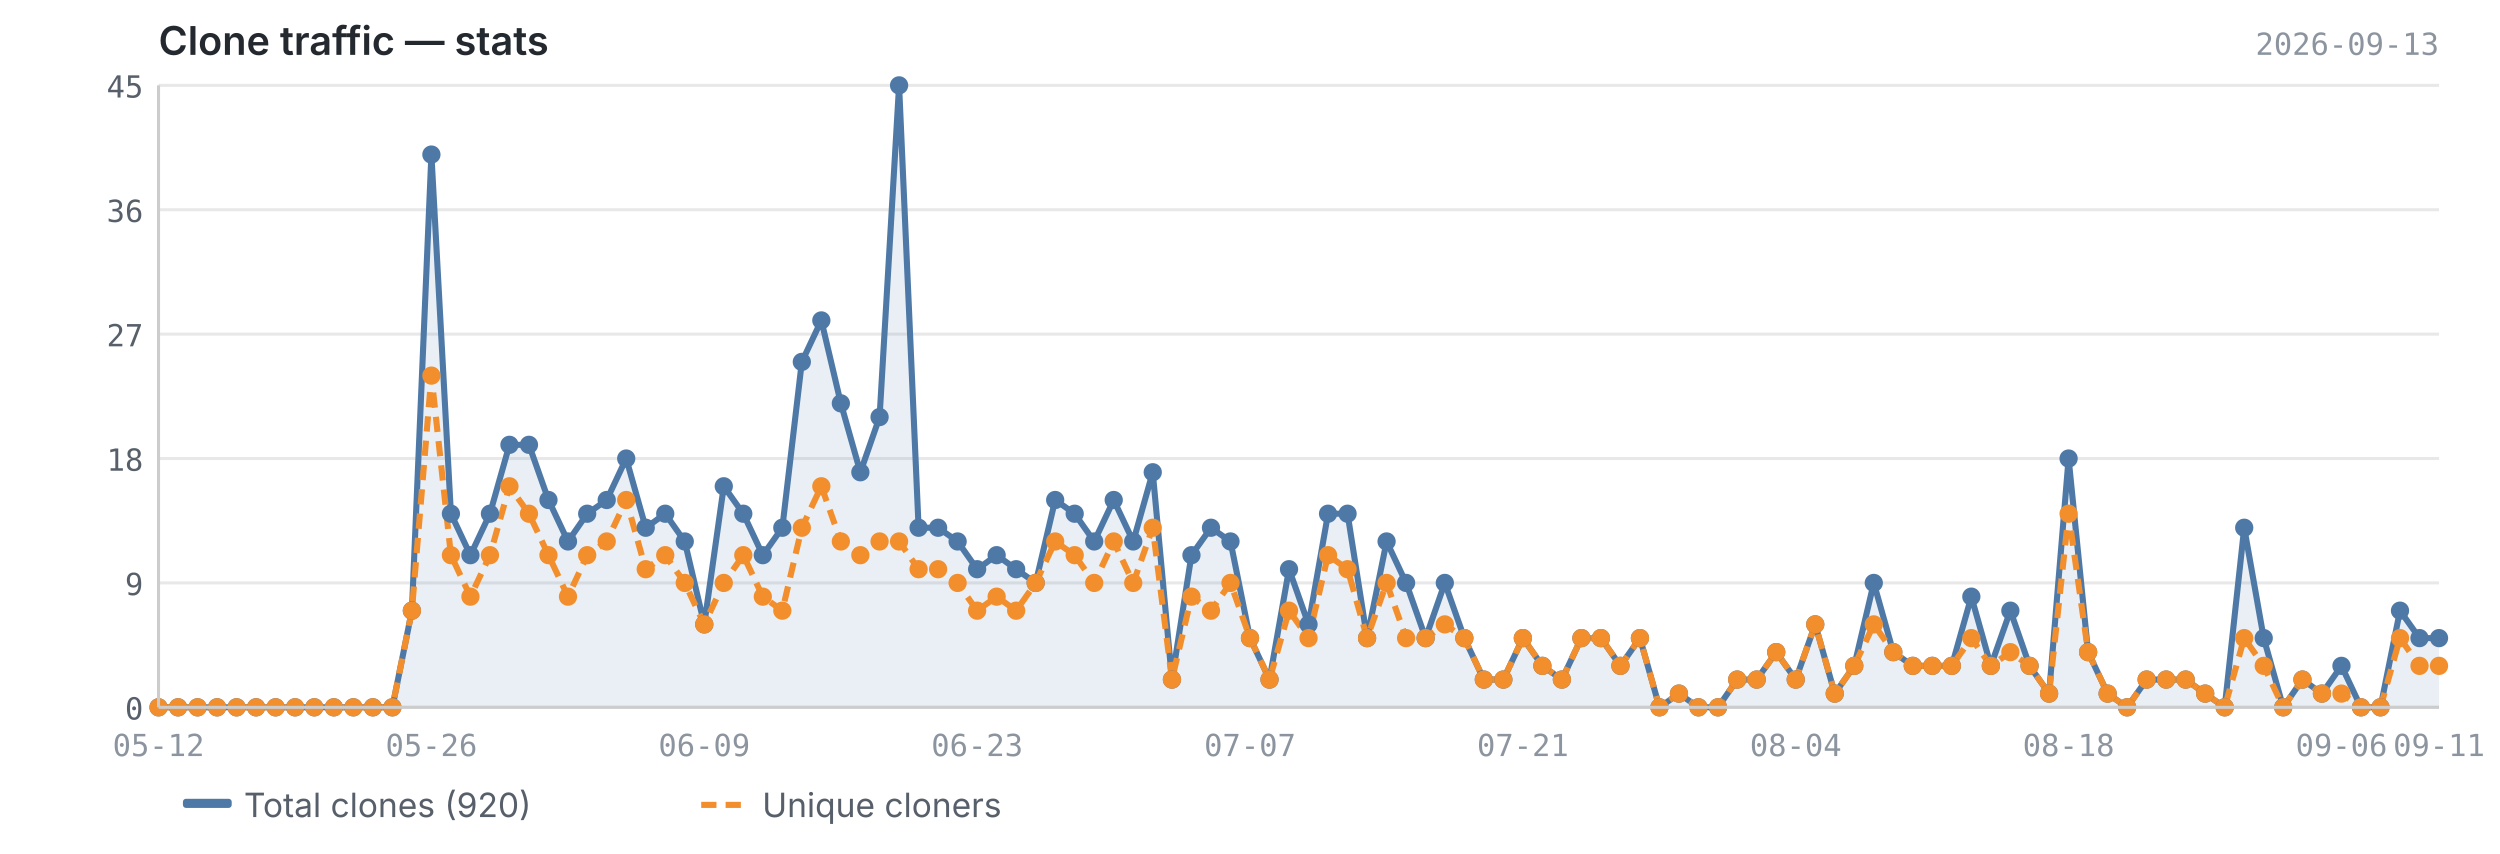
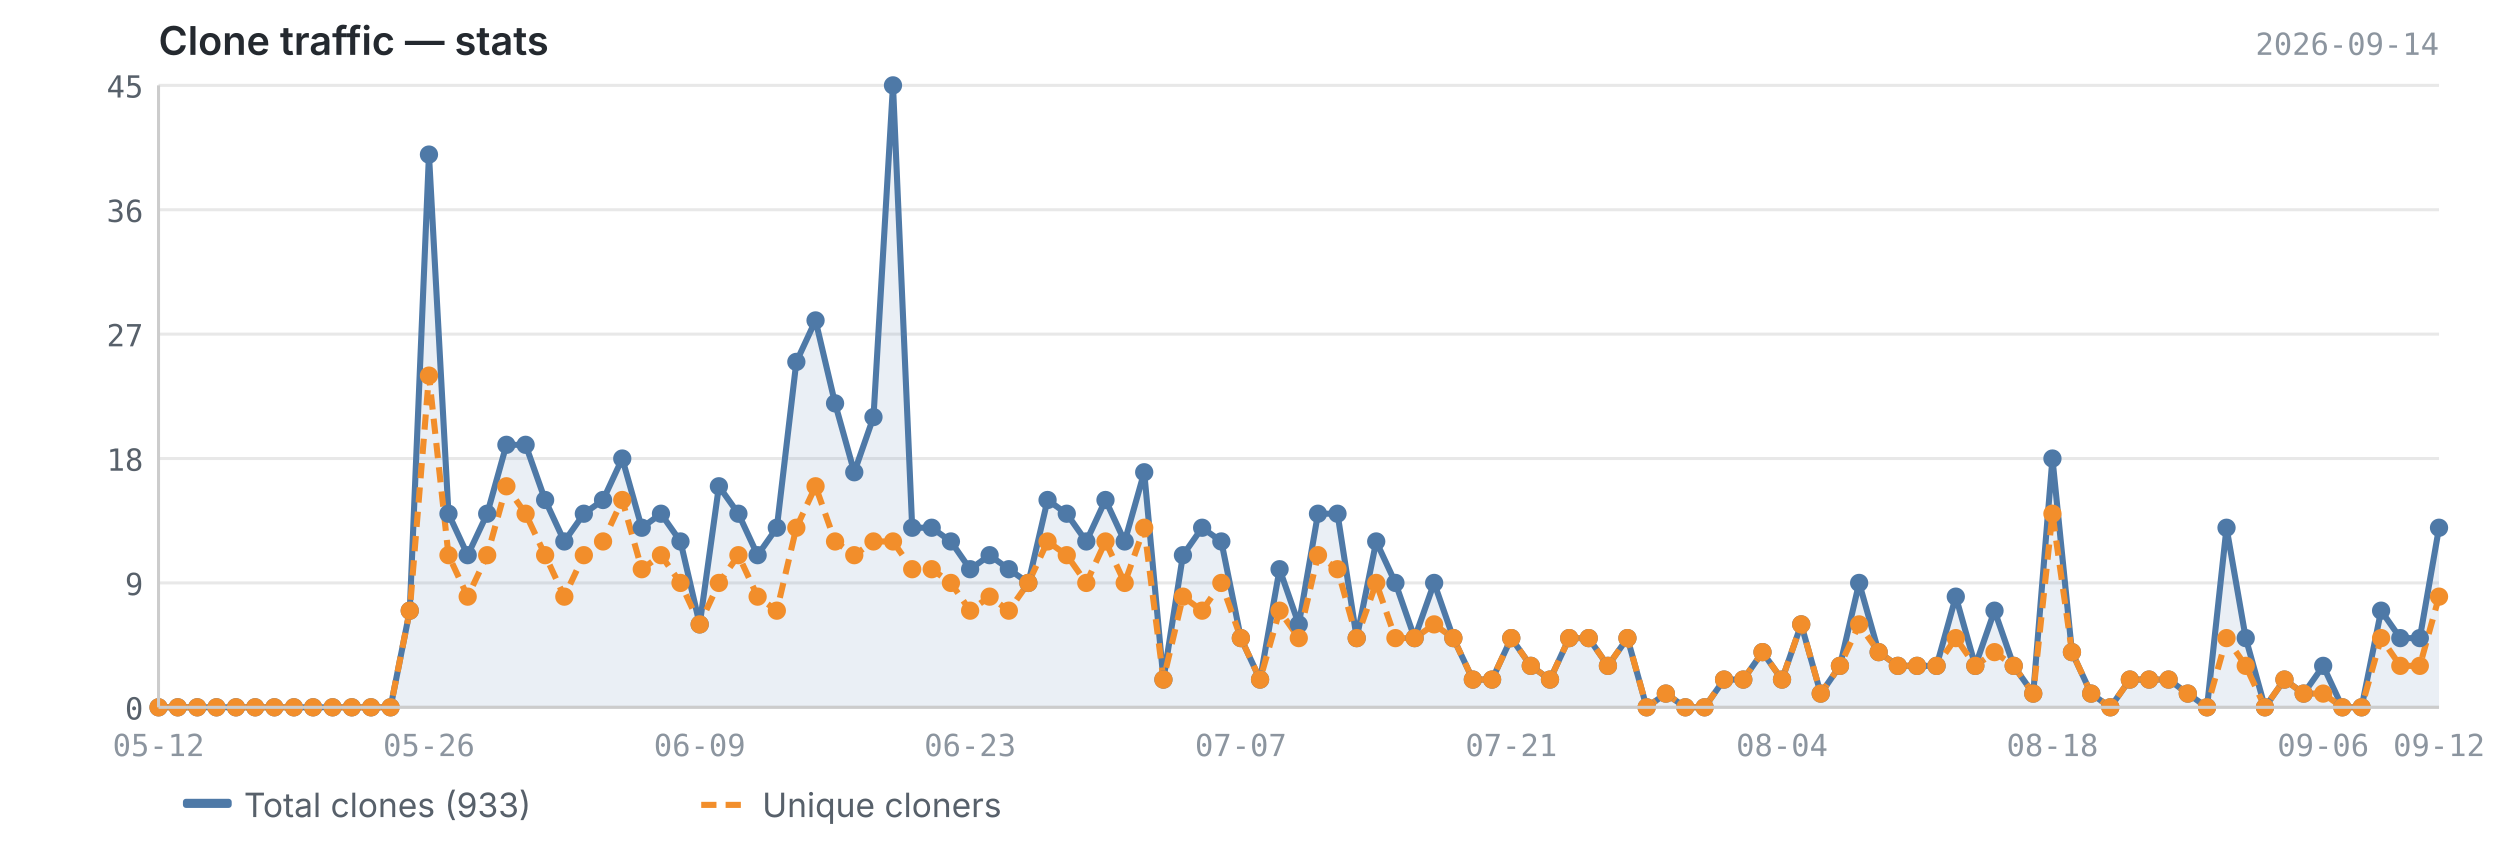
<svg xmlns="http://www.w3.org/2000/svg" viewBox="0 0 820 280" width="820" height="280">
  <text x="52" y="18" font-size="13" font-weight="600" fill="#24292f" font-family="-apple-system, BlinkMacSystemFont, 'Segoe UI', sans-serif">Clone traffic — stats</text>
-   <text x="800" y="18" font-size="10" fill="#8c959f" font-family="ui-monospace, SFMono-Regular, 'SF Mono', Menlo, monospace" text-anchor="end">2026-09-13</text>
+   <text x="800" y="18" font-size="10" fill="#8c959f" font-family="ui-monospace, SFMono-Regular, 'SF Mono', Menlo, monospace" text-anchor="end">2026-09-14</text>
  <line x1="52" y1="232.0" x2="800" y2="232.0" stroke="#e8e8e8" stroke-width="1" />
  <line x1="52" y1="191.2" x2="800" y2="191.2" stroke="#e8e8e8" stroke-width="1" />
  <line x1="52" y1="150.4" x2="800" y2="150.4" stroke="#e8e8e8" stroke-width="1" />
  <line x1="52" y1="109.6" x2="800" y2="109.6" stroke="#e8e8e8" stroke-width="1" />
  <line x1="52" y1="68.8" x2="800" y2="68.8" stroke="#e8e8e8" stroke-width="1" />
  <line x1="52" y1="28.0" x2="800" y2="28.0" stroke="#e8e8e8" stroke-width="1" />
-   <path d="M52.0,232.0 L52.0,232.0 L58.4,232.0 L64.8,232.0 L71.2,232.0 L77.6,232.0 L84.0,232.0 L90.4,232.0 L96.8,232.0 L103.1,232.0 L109.5,232.0 L115.9,232.0 L122.3,232.0 L128.7,232.0 L135.1,200.3 L141.5,50.7 L147.9,168.5 L154.3,182.1 L160.7,168.5 L167.1,145.9 L173.5,145.9 L179.9,164.0 L186.3,177.6 L192.6,168.5 L199.0,164.0 L205.4,150.4 L211.8,173.1 L218.2,168.5 L224.6,177.6 L231.0,204.8 L237.4,159.5 L243.8,168.5 L250.2,182.1 L256.6,173.1 L263.0,118.7 L269.4,105.1 L275.8,132.3 L282.2,154.9 L288.5,136.8 L294.9,28.0 L301.3,173.1 L307.7,173.1 L314.1,177.6 L320.5,186.7 L326.9,182.1 L333.3,186.7 L339.7,191.2 L346.1,164.0 L352.5,168.5 L358.9,177.6 L365.3,164.0 L371.7,177.6 L378.1,154.9 L384.4,222.9 L390.8,182.1 L397.2,173.1 L403.6,177.6 L410.0,209.3 L416.4,222.9 L422.8,186.7 L429.2,204.8 L435.6,168.5 L442.0,168.5 L448.4,209.3 L454.8,177.6 L461.2,191.2 L467.6,209.3 L473.9,191.2 L480.3,209.3 L486.7,222.9 L493.1,222.9 L499.5,209.3 L505.9,218.4 L512.3,222.9 L518.7,209.3 L525.1,209.3 L531.5,218.4 L537.9,209.3 L544.3,232.0 L550.7,227.5 L557.1,232.0 L563.5,232.0 L569.8,222.9 L576.2,222.9 L582.6,213.9 L589.0,222.9 L595.4,204.8 L601.8,227.5 L608.2,218.4 L614.6,191.2 L621.0,213.9 L627.4,218.4 L633.8,218.4 L640.2,218.4 L646.6,195.7 L653.0,218.4 L659.4,200.3 L665.7,218.4 L672.1,227.5 L678.5,150.4 L684.9,213.9 L691.3,227.5 L697.7,232.0 L704.1,222.9 L710.5,222.9 L716.9,222.9 L723.3,227.5 L729.7,232.0 L736.1,173.1 L742.5,209.3 L748.9,232.0 L755.2,222.9 L761.6,227.5 L768.0,218.4 L774.4,232.0 L780.8,232.0 L787.2,200.3 L793.6,209.3 L800.0,209.3 L800.0,232.0 L52.0,232.0Z" fill="#4e79a7" opacity="0.12" />
-   <polyline points="52.0,232.0 58.4,232.0 64.8,232.0 71.2,232.0 77.6,232.0 84.0,232.0 90.4,232.0 96.8,232.0 103.1,232.0 109.5,232.0 115.9,232.0 122.3,232.0 128.7,232.0 135.1,200.3 141.5,50.7 147.9,168.5 154.3,182.1 160.7,168.5 167.1,145.9 173.5,145.9 179.9,164.0 186.3,177.6 192.6,168.5 199.0,164.0 205.4,150.4 211.8,173.1 218.2,168.5 224.6,177.6 231.0,204.8 237.4,159.5 243.8,168.5 250.2,182.1 256.6,173.1 263.0,118.7 269.4,105.1 275.8,132.3 282.2,154.9 288.5,136.8 294.9,28.0 301.3,173.1 307.7,173.1 314.1,177.6 320.5,186.7 326.9,182.1 333.3,186.7 339.7,191.2 346.1,164.0 352.5,168.5 358.9,177.6 365.3,164.0 371.7,177.6 378.1,154.9 384.4,222.9 390.8,182.1 397.2,173.1 403.6,177.6 410.0,209.3 416.4,222.9 422.8,186.7 429.2,204.8 435.6,168.5 442.0,168.5 448.4,209.3 454.8,177.6 461.2,191.2 467.6,209.3 473.9,191.2 480.3,209.3 486.7,222.9 493.1,222.9 499.5,209.3 505.9,218.4 512.3,222.9 518.7,209.3 525.1,209.3 531.5,218.4 537.9,209.3 544.3,232.0 550.7,227.5 557.1,232.0 563.5,232.0 569.8,222.9 576.2,222.9 582.6,213.9 589.0,222.9 595.4,204.8 601.8,227.5 608.2,218.4 614.6,191.2 621.0,213.9 627.4,218.4 633.8,218.4 640.2,218.4 646.6,195.7 653.0,218.4 659.4,200.3 665.7,218.4 672.1,227.5 678.5,150.4 684.9,213.9 691.3,227.5 697.7,232.0 704.1,222.9 710.5,222.9 716.9,222.9 723.3,227.5 729.7,232.0 736.1,173.1 742.5,209.3 748.9,232.0 755.2,222.9 761.6,227.5 768.0,218.4 774.4,232.0 780.8,232.0 787.2,200.3 793.6,209.3 800.0,209.3" fill="none" stroke="#4e79a7" stroke-width="2" stroke-linejoin="round" />
-   <polyline points="52.0,232.0 58.4,232.0 64.8,232.0 71.2,232.0 77.6,232.0 84.0,232.0 90.4,232.0 96.8,232.0 103.1,232.0 109.5,232.0 115.9,232.0 122.3,232.0 128.7,232.0 135.1,200.3 141.5,123.2 147.9,182.1 154.3,195.7 160.7,182.1 167.1,159.5 173.5,168.5 179.9,182.1 186.3,195.7 192.6,182.1 199.0,177.6 205.4,164.0 211.8,186.7 218.2,182.1 224.6,191.2 231.0,204.8 237.4,191.2 243.8,182.1 250.2,195.7 256.6,200.3 263.0,173.1 269.4,159.5 275.8,177.6 282.2,182.1 288.5,177.6 294.9,177.6 301.3,186.7 307.7,186.7 314.1,191.2 320.5,200.3 326.9,195.7 333.3,200.3 339.7,191.2 346.1,177.6 352.5,182.1 358.9,191.2 365.3,177.6 371.7,191.2 378.1,173.1 384.4,222.9 390.8,195.7 397.2,200.3 403.6,191.2 410.0,209.3 416.4,222.9 422.8,200.3 429.2,209.3 435.6,182.1 442.0,186.7 448.4,209.3 454.8,191.2 461.2,209.3 467.6,209.3 473.9,204.8 480.3,209.3 486.7,222.9 493.1,222.9 499.5,209.3 505.9,218.4 512.3,222.9 518.7,209.3 525.1,209.3 531.5,218.4 537.9,209.3 544.3,232.0 550.7,227.5 557.1,232.0 563.5,232.0 569.8,222.9 576.2,222.9 582.6,213.9 589.0,222.9 595.4,204.8 601.8,227.5 608.2,218.4 614.6,204.8 621.0,213.9 627.4,218.4 633.8,218.4 640.2,218.4 646.6,209.3 653.0,218.4 659.4,213.9 665.7,218.4 672.1,227.5 678.5,168.5 684.9,213.9 691.3,227.5 697.7,232.0 704.1,222.9 710.5,222.9 716.9,222.9 723.3,227.5 729.7,232.0 736.1,209.3 742.5,218.4 748.9,232.0 755.2,222.9 761.6,227.5 768.0,227.5 774.4,232.0 780.8,232.0 787.2,209.3 793.6,218.4 800.0,218.4" fill="none" stroke="#f28e2b" stroke-width="2" stroke-linejoin="round" stroke-dasharray="5,3" />
+   <path d="M52.0,232.0 L52.0,232.0 L58.3,232.0 L64.7,232.0 L71.0,232.0 L77.4,232.0 L83.7,232.0 L90.0,232.0 L96.4,232.0 L102.7,232.0 L109.1,232.0 L115.4,232.0 L121.7,232.0 L128.1,232.0 L134.4,200.3 L140.7,50.7 L147.1,168.5 L153.4,182.1 L159.8,168.5 L166.1,145.9 L172.4,145.9 L178.8,164.0 L185.1,177.6 L191.5,168.5 L197.8,164.0 L204.1,150.4 L210.5,173.1 L216.8,168.5 L223.2,177.6 L229.5,204.8 L235.8,159.5 L242.2,168.5 L248.5,182.1 L254.8,173.1 L261.2,118.7 L267.5,105.1 L273.9,132.3 L280.2,154.9 L286.5,136.8 L292.9,28.0 L299.2,173.1 L305.6,173.1 L311.9,177.6 L318.2,186.7 L324.6,182.1 L330.9,186.7 L337.3,191.2 L343.6,164.0 L349.9,168.5 L356.3,177.6 L362.6,164.0 L368.9,177.6 L375.3,154.9 L381.6,222.9 L388.0,182.1 L394.3,173.1 L400.6,177.6 L407.0,209.3 L413.3,222.9 L419.7,186.7 L426.0,204.8 L432.3,168.5 L438.7,168.5 L445.0,209.3 L451.4,177.6 L457.7,191.2 L464.0,209.3 L470.4,191.2 L476.7,209.3 L483.1,222.9 L489.4,222.9 L495.7,209.3 L502.1,218.4 L508.4,222.9 L514.7,209.3 L521.1,209.3 L527.4,218.4 L533.8,209.3 L540.1,232.0 L546.4,227.5 L552.8,232.0 L559.1,232.0 L565.5,222.9 L571.8,222.9 L578.1,213.9 L584.5,222.9 L590.8,204.8 L597.2,227.5 L603.5,218.4 L609.8,191.2 L616.2,213.9 L622.5,218.4 L628.8,218.4 L635.2,218.4 L641.5,195.7 L647.9,218.4 L654.2,200.3 L660.5,218.4 L666.9,227.5 L673.2,150.4 L679.6,213.9 L685.9,227.5 L692.2,232.0 L698.6,222.9 L704.9,222.9 L711.3,222.9 L717.6,227.5 L723.9,232.0 L730.3,173.1 L736.6,209.3 L742.9,232.0 L749.3,222.9 L755.6,227.5 L762.0,218.4 L768.3,232.0 L774.6,232.0 L781.0,200.3 L787.3,209.3 L793.7,209.3 L800.0,173.1 L800.0,232.0 L52.0,232.0Z" fill="#4e79a7" opacity="0.12" />
+   <polyline points="52.0,232.0 58.3,232.0 64.7,232.0 71.0,232.0 77.4,232.0 83.7,232.0 90.0,232.0 96.4,232.0 102.7,232.0 109.1,232.0 115.4,232.0 121.7,232.0 128.1,232.0 134.4,200.3 140.7,50.7 147.1,168.5 153.4,182.1 159.8,168.5 166.1,145.9 172.4,145.9 178.8,164.0 185.1,177.6 191.5,168.5 197.8,164.0 204.1,150.4 210.5,173.1 216.8,168.5 223.2,177.6 229.5,204.8 235.8,159.5 242.2,168.5 248.5,182.1 254.8,173.1 261.2,118.7 267.5,105.1 273.9,132.3 280.2,154.9 286.5,136.8 292.9,28.0 299.2,173.1 305.6,173.1 311.9,177.6 318.2,186.7 324.6,182.1 330.9,186.7 337.3,191.2 343.6,164.0 349.9,168.5 356.3,177.6 362.6,164.0 368.9,177.6 375.3,154.9 381.6,222.9 388.0,182.1 394.3,173.1 400.6,177.6 407.0,209.3 413.3,222.9 419.7,186.7 426.0,204.8 432.3,168.5 438.7,168.5 445.0,209.3 451.4,177.6 457.7,191.2 464.0,209.3 470.4,191.2 476.7,209.3 483.1,222.9 489.4,222.9 495.7,209.3 502.1,218.4 508.4,222.9 514.7,209.3 521.1,209.3 527.4,218.4 533.8,209.3 540.1,232.0 546.4,227.5 552.8,232.0 559.1,232.0 565.5,222.9 571.8,222.9 578.1,213.9 584.5,222.9 590.8,204.8 597.2,227.5 603.5,218.4 609.8,191.2 616.2,213.9 622.5,218.4 628.8,218.4 635.2,218.4 641.5,195.7 647.9,218.4 654.2,200.3 660.5,218.4 666.9,227.5 673.2,150.4 679.6,213.9 685.9,227.5 692.2,232.0 698.6,222.9 704.9,222.9 711.3,222.9 717.6,227.5 723.9,232.0 730.3,173.1 736.6,209.3 742.9,232.0 749.3,222.9 755.6,227.5 762.0,218.4 768.3,232.0 774.6,232.0 781.0,200.3 787.3,209.3 793.7,209.3 800.0,173.1" fill="none" stroke="#4e79a7" stroke-width="2" stroke-linejoin="round" />
+   <polyline points="52.0,232.0 58.3,232.0 64.7,232.0 71.0,232.0 77.4,232.0 83.7,232.0 90.0,232.0 96.4,232.0 102.7,232.0 109.1,232.0 115.4,232.0 121.7,232.0 128.1,232.0 134.4,200.3 140.7,123.2 147.1,182.1 153.4,195.7 159.8,182.1 166.1,159.5 172.4,168.5 178.8,182.1 185.1,195.7 191.5,182.1 197.8,177.6 204.1,164.0 210.5,186.7 216.8,182.1 223.2,191.2 229.5,204.8 235.8,191.2 242.2,182.1 248.5,195.7 254.8,200.3 261.2,173.1 267.5,159.5 273.9,177.6 280.2,182.1 286.5,177.6 292.9,177.6 299.2,186.7 305.6,186.7 311.9,191.2 318.2,200.3 324.6,195.7 330.9,200.3 337.3,191.2 343.6,177.6 349.9,182.1 356.3,191.2 362.6,177.6 368.9,191.2 375.3,173.1 381.6,222.9 388.0,195.7 394.3,200.3 400.6,191.2 407.0,209.3 413.3,222.9 419.7,200.3 426.0,209.3 432.3,182.1 438.7,186.7 445.0,209.3 451.4,191.2 457.7,209.3 464.0,209.3 470.4,204.8 476.7,209.3 483.1,222.9 489.4,222.9 495.7,209.3 502.1,218.4 508.4,222.9 514.7,209.3 521.1,209.3 527.4,218.4 533.8,209.3 540.1,232.0 546.4,227.5 552.8,232.0 559.1,232.0 565.5,222.9 571.8,222.9 578.1,213.9 584.5,222.9 590.8,204.8 597.2,227.5 603.5,218.4 609.8,204.8 616.2,213.9 622.5,218.4 628.8,218.4 635.2,218.4 641.5,209.3 647.9,218.4 654.2,213.9 660.5,218.4 666.9,227.5 673.2,168.5 679.6,213.9 685.9,227.5 692.2,232.0 698.6,222.9 704.9,222.9 711.3,222.9 717.6,227.5 723.9,232.0 730.3,209.3 736.6,218.4 742.9,232.0 749.3,222.9 755.6,227.5 762.0,227.5 768.3,232.0 774.6,232.0 781.0,209.3 787.3,218.4 793.7,218.4 800.0,195.7" fill="none" stroke="#f28e2b" stroke-width="2" stroke-linejoin="round" stroke-dasharray="5,3" />
  <circle cx="52.0" cy="232.0" r="3" fill="#4e79a7" />
-   <circle cx="58.4" cy="232.0" r="3" fill="#4e79a7" />
-   <circle cx="64.8" cy="232.0" r="3" fill="#4e79a7" />
-   <circle cx="71.2" cy="232.0" r="3" fill="#4e79a7" />
-   <circle cx="77.6" cy="232.0" r="3" fill="#4e79a7" />
-   <circle cx="84.0" cy="232.0" r="3" fill="#4e79a7" />
-   <circle cx="90.4" cy="232.0" r="3" fill="#4e79a7" />
-   <circle cx="96.8" cy="232.0" r="3" fill="#4e79a7" />
-   <circle cx="103.1" cy="232.0" r="3" fill="#4e79a7" />
-   <circle cx="109.5" cy="232.0" r="3" fill="#4e79a7" />
-   <circle cx="115.9" cy="232.0" r="3" fill="#4e79a7" />
-   <circle cx="122.3" cy="232.0" r="3" fill="#4e79a7" />
-   <circle cx="128.7" cy="232.0" r="3" fill="#4e79a7" />
-   <circle cx="135.1" cy="200.3" r="3" fill="#4e79a7" />
-   <circle cx="141.5" cy="50.7" r="3" fill="#4e79a7" />
-   <circle cx="147.9" cy="168.5" r="3" fill="#4e79a7" />
-   <circle cx="154.3" cy="182.1" r="3" fill="#4e79a7" />
-   <circle cx="160.7" cy="168.5" r="3" fill="#4e79a7" />
-   <circle cx="167.1" cy="145.9" r="3" fill="#4e79a7" />
-   <circle cx="173.5" cy="145.9" r="3" fill="#4e79a7" />
-   <circle cx="179.9" cy="164.0" r="3" fill="#4e79a7" />
-   <circle cx="186.3" cy="177.6" r="3" fill="#4e79a7" />
-   <circle cx="192.6" cy="168.5" r="3" fill="#4e79a7" />
-   <circle cx="199.0" cy="164.0" r="3" fill="#4e79a7" />
-   <circle cx="205.4" cy="150.4" r="3" fill="#4e79a7" />
-   <circle cx="211.8" cy="173.1" r="3" fill="#4e79a7" />
-   <circle cx="218.2" cy="168.5" r="3" fill="#4e79a7" />
-   <circle cx="224.6" cy="177.6" r="3" fill="#4e79a7" />
-   <circle cx="231.0" cy="204.8" r="3" fill="#4e79a7" />
-   <circle cx="237.4" cy="159.5" r="3" fill="#4e79a7" />
-   <circle cx="243.8" cy="168.5" r="3" fill="#4e79a7" />
-   <circle cx="250.2" cy="182.1" r="3" fill="#4e79a7" />
-   <circle cx="256.6" cy="173.1" r="3" fill="#4e79a7" />
-   <circle cx="263.0" cy="118.7" r="3" fill="#4e79a7" />
-   <circle cx="269.4" cy="105.1" r="3" fill="#4e79a7" />
-   <circle cx="275.8" cy="132.3" r="3" fill="#4e79a7" />
-   <circle cx="282.2" cy="154.9" r="3" fill="#4e79a7" />
-   <circle cx="288.5" cy="136.8" r="3" fill="#4e79a7" />
-   <circle cx="294.9" cy="28.0" r="3" fill="#4e79a7" />
-   <circle cx="301.3" cy="173.1" r="3" fill="#4e79a7" />
-   <circle cx="307.7" cy="173.1" r="3" fill="#4e79a7" />
-   <circle cx="314.1" cy="177.6" r="3" fill="#4e79a7" />
-   <circle cx="320.5" cy="186.7" r="3" fill="#4e79a7" />
-   <circle cx="326.9" cy="182.1" r="3" fill="#4e79a7" />
-   <circle cx="333.3" cy="186.7" r="3" fill="#4e79a7" />
-   <circle cx="339.7" cy="191.2" r="3" fill="#4e79a7" />
-   <circle cx="346.1" cy="164.0" r="3" fill="#4e79a7" />
-   <circle cx="352.5" cy="168.5" r="3" fill="#4e79a7" />
-   <circle cx="358.9" cy="177.6" r="3" fill="#4e79a7" />
-   <circle cx="365.3" cy="164.0" r="3" fill="#4e79a7" />
-   <circle cx="371.7" cy="177.6" r="3" fill="#4e79a7" />
-   <circle cx="378.1" cy="154.9" r="3" fill="#4e79a7" />
-   <circle cx="384.4" cy="222.9" r="3" fill="#4e79a7" />
-   <circle cx="390.8" cy="182.1" r="3" fill="#4e79a7" />
-   <circle cx="397.2" cy="173.1" r="3" fill="#4e79a7" />
-   <circle cx="403.6" cy="177.6" r="3" fill="#4e79a7" />
-   <circle cx="410.0" cy="209.3" r="3" fill="#4e79a7" />
-   <circle cx="416.4" cy="222.9" r="3" fill="#4e79a7" />
-   <circle cx="422.8" cy="186.7" r="3" fill="#4e79a7" />
-   <circle cx="429.2" cy="204.8" r="3" fill="#4e79a7" />
-   <circle cx="435.6" cy="168.5" r="3" fill="#4e79a7" />
-   <circle cx="442.0" cy="168.5" r="3" fill="#4e79a7" />
-   <circle cx="448.4" cy="209.3" r="3" fill="#4e79a7" />
-   <circle cx="454.8" cy="177.6" r="3" fill="#4e79a7" />
-   <circle cx="461.2" cy="191.2" r="3" fill="#4e79a7" />
-   <circle cx="467.6" cy="209.3" r="3" fill="#4e79a7" />
-   <circle cx="473.9" cy="191.2" r="3" fill="#4e79a7" />
-   <circle cx="480.3" cy="209.3" r="3" fill="#4e79a7" />
-   <circle cx="486.7" cy="222.9" r="3" fill="#4e79a7" />
-   <circle cx="493.1" cy="222.9" r="3" fill="#4e79a7" />
-   <circle cx="499.5" cy="209.3" r="3" fill="#4e79a7" />
-   <circle cx="505.9" cy="218.4" r="3" fill="#4e79a7" />
-   <circle cx="512.3" cy="222.9" r="3" fill="#4e79a7" />
-   <circle cx="518.7" cy="209.3" r="3" fill="#4e79a7" />
-   <circle cx="525.1" cy="209.3" r="3" fill="#4e79a7" />
-   <circle cx="531.5" cy="218.4" r="3" fill="#4e79a7" />
-   <circle cx="537.9" cy="209.3" r="3" fill="#4e79a7" />
-   <circle cx="544.3" cy="232.0" r="3" fill="#4e79a7" />
-   <circle cx="550.7" cy="227.5" r="3" fill="#4e79a7" />
-   <circle cx="557.1" cy="232.0" r="3" fill="#4e79a7" />
-   <circle cx="563.5" cy="232.0" r="3" fill="#4e79a7" />
-   <circle cx="569.8" cy="222.9" r="3" fill="#4e79a7" />
-   <circle cx="576.2" cy="222.9" r="3" fill="#4e79a7" />
-   <circle cx="582.6" cy="213.9" r="3" fill="#4e79a7" />
-   <circle cx="589.0" cy="222.9" r="3" fill="#4e79a7" />
-   <circle cx="595.4" cy="204.8" r="3" fill="#4e79a7" />
-   <circle cx="601.8" cy="227.5" r="3" fill="#4e79a7" />
-   <circle cx="608.2" cy="218.4" r="3" fill="#4e79a7" />
-   <circle cx="614.6" cy="191.2" r="3" fill="#4e79a7" />
-   <circle cx="621.0" cy="213.9" r="3" fill="#4e79a7" />
-   <circle cx="627.4" cy="218.4" r="3" fill="#4e79a7" />
-   <circle cx="633.8" cy="218.4" r="3" fill="#4e79a7" />
-   <circle cx="640.2" cy="218.4" r="3" fill="#4e79a7" />
-   <circle cx="646.6" cy="195.7" r="3" fill="#4e79a7" />
-   <circle cx="653.0" cy="218.4" r="3" fill="#4e79a7" />
-   <circle cx="659.4" cy="200.3" r="3" fill="#4e79a7" />
-   <circle cx="665.7" cy="218.4" r="3" fill="#4e79a7" />
-   <circle cx="672.1" cy="227.5" r="3" fill="#4e79a7" />
-   <circle cx="678.5" cy="150.4" r="3" fill="#4e79a7" />
-   <circle cx="684.9" cy="213.9" r="3" fill="#4e79a7" />
-   <circle cx="691.3" cy="227.5" r="3" fill="#4e79a7" />
-   <circle cx="697.7" cy="232.0" r="3" fill="#4e79a7" />
-   <circle cx="704.1" cy="222.9" r="3" fill="#4e79a7" />
-   <circle cx="710.5" cy="222.9" r="3" fill="#4e79a7" />
-   <circle cx="716.9" cy="222.9" r="3" fill="#4e79a7" />
-   <circle cx="723.3" cy="227.5" r="3" fill="#4e79a7" />
-   <circle cx="729.7" cy="232.0" r="3" fill="#4e79a7" />
-   <circle cx="736.1" cy="173.1" r="3" fill="#4e79a7" />
-   <circle cx="742.5" cy="209.3" r="3" fill="#4e79a7" />
-   <circle cx="748.9" cy="232.0" r="3" fill="#4e79a7" />
-   <circle cx="755.2" cy="222.9" r="3" fill="#4e79a7" />
-   <circle cx="761.6" cy="227.5" r="3" fill="#4e79a7" />
-   <circle cx="768.0" cy="218.4" r="3" fill="#4e79a7" />
-   <circle cx="774.4" cy="232.0" r="3" fill="#4e79a7" />
-   <circle cx="780.8" cy="232.0" r="3" fill="#4e79a7" />
-   <circle cx="787.2" cy="200.3" r="3" fill="#4e79a7" />
-   <circle cx="793.6" cy="209.3" r="3" fill="#4e79a7" />
-   <circle cx="800.0" cy="209.3" r="3" fill="#4e79a7" />
+   <circle cx="58.3" cy="232.0" r="3" fill="#4e79a7" />
+   <circle cx="64.7" cy="232.0" r="3" fill="#4e79a7" />
+   <circle cx="71.0" cy="232.0" r="3" fill="#4e79a7" />
+   <circle cx="77.4" cy="232.0" r="3" fill="#4e79a7" />
+   <circle cx="83.7" cy="232.0" r="3" fill="#4e79a7" />
+   <circle cx="90.0" cy="232.0" r="3" fill="#4e79a7" />
+   <circle cx="96.4" cy="232.0" r="3" fill="#4e79a7" />
+   <circle cx="102.7" cy="232.0" r="3" fill="#4e79a7" />
+   <circle cx="109.1" cy="232.0" r="3" fill="#4e79a7" />
+   <circle cx="115.4" cy="232.0" r="3" fill="#4e79a7" />
+   <circle cx="121.7" cy="232.0" r="3" fill="#4e79a7" />
+   <circle cx="128.1" cy="232.0" r="3" fill="#4e79a7" />
+   <circle cx="134.4" cy="200.3" r="3" fill="#4e79a7" />
+   <circle cx="140.7" cy="50.7" r="3" fill="#4e79a7" />
+   <circle cx="147.1" cy="168.5" r="3" fill="#4e79a7" />
+   <circle cx="153.4" cy="182.1" r="3" fill="#4e79a7" />
+   <circle cx="159.8" cy="168.5" r="3" fill="#4e79a7" />
+   <circle cx="166.1" cy="145.9" r="3" fill="#4e79a7" />
+   <circle cx="172.4" cy="145.9" r="3" fill="#4e79a7" />
+   <circle cx="178.8" cy="164.0" r="3" fill="#4e79a7" />
+   <circle cx="185.1" cy="177.6" r="3" fill="#4e79a7" />
+   <circle cx="191.5" cy="168.5" r="3" fill="#4e79a7" />
+   <circle cx="197.8" cy="164.0" r="3" fill="#4e79a7" />
+   <circle cx="204.1" cy="150.4" r="3" fill="#4e79a7" />
+   <circle cx="210.5" cy="173.1" r="3" fill="#4e79a7" />
+   <circle cx="216.8" cy="168.5" r="3" fill="#4e79a7" />
+   <circle cx="223.2" cy="177.6" r="3" fill="#4e79a7" />
+   <circle cx="229.5" cy="204.8" r="3" fill="#4e79a7" />
+   <circle cx="235.8" cy="159.5" r="3" fill="#4e79a7" />
+   <circle cx="242.2" cy="168.5" r="3" fill="#4e79a7" />
+   <circle cx="248.5" cy="182.1" r="3" fill="#4e79a7" />
+   <circle cx="254.8" cy="173.1" r="3" fill="#4e79a7" />
+   <circle cx="261.2" cy="118.7" r="3" fill="#4e79a7" />
+   <circle cx="267.5" cy="105.1" r="3" fill="#4e79a7" />
+   <circle cx="273.9" cy="132.3" r="3" fill="#4e79a7" />
+   <circle cx="280.2" cy="154.9" r="3" fill="#4e79a7" />
+   <circle cx="286.5" cy="136.8" r="3" fill="#4e79a7" />
+   <circle cx="292.9" cy="28.0" r="3" fill="#4e79a7" />
+   <circle cx="299.2" cy="173.1" r="3" fill="#4e79a7" />
+   <circle cx="305.6" cy="173.1" r="3" fill="#4e79a7" />
+   <circle cx="311.9" cy="177.6" r="3" fill="#4e79a7" />
+   <circle cx="318.2" cy="186.7" r="3" fill="#4e79a7" />
+   <circle cx="324.6" cy="182.1" r="3" fill="#4e79a7" />
+   <circle cx="330.9" cy="186.7" r="3" fill="#4e79a7" />
+   <circle cx="337.3" cy="191.2" r="3" fill="#4e79a7" />
+   <circle cx="343.6" cy="164.0" r="3" fill="#4e79a7" />
+   <circle cx="349.9" cy="168.5" r="3" fill="#4e79a7" />
+   <circle cx="356.3" cy="177.6" r="3" fill="#4e79a7" />
+   <circle cx="362.6" cy="164.0" r="3" fill="#4e79a7" />
+   <circle cx="368.9" cy="177.6" r="3" fill="#4e79a7" />
+   <circle cx="375.3" cy="154.9" r="3" fill="#4e79a7" />
+   <circle cx="381.6" cy="222.9" r="3" fill="#4e79a7" />
+   <circle cx="388.0" cy="182.1" r="3" fill="#4e79a7" />
+   <circle cx="394.3" cy="173.1" r="3" fill="#4e79a7" />
+   <circle cx="400.6" cy="177.6" r="3" fill="#4e79a7" />
+   <circle cx="407.0" cy="209.3" r="3" fill="#4e79a7" />
+   <circle cx="413.3" cy="222.9" r="3" fill="#4e79a7" />
+   <circle cx="419.7" cy="186.7" r="3" fill="#4e79a7" />
+   <circle cx="426.0" cy="204.8" r="3" fill="#4e79a7" />
+   <circle cx="432.3" cy="168.5" r="3" fill="#4e79a7" />
+   <circle cx="438.7" cy="168.5" r="3" fill="#4e79a7" />
+   <circle cx="445.0" cy="209.3" r="3" fill="#4e79a7" />
+   <circle cx="451.4" cy="177.6" r="3" fill="#4e79a7" />
+   <circle cx="457.7" cy="191.2" r="3" fill="#4e79a7" />
+   <circle cx="464.0" cy="209.3" r="3" fill="#4e79a7" />
+   <circle cx="470.4" cy="191.2" r="3" fill="#4e79a7" />
+   <circle cx="476.7" cy="209.3" r="3" fill="#4e79a7" />
+   <circle cx="483.1" cy="222.9" r="3" fill="#4e79a7" />
+   <circle cx="489.4" cy="222.9" r="3" fill="#4e79a7" />
+   <circle cx="495.7" cy="209.3" r="3" fill="#4e79a7" />
+   <circle cx="502.1" cy="218.4" r="3" fill="#4e79a7" />
+   <circle cx="508.4" cy="222.9" r="3" fill="#4e79a7" />
+   <circle cx="514.7" cy="209.3" r="3" fill="#4e79a7" />
+   <circle cx="521.1" cy="209.3" r="3" fill="#4e79a7" />
+   <circle cx="527.4" cy="218.4" r="3" fill="#4e79a7" />
+   <circle cx="533.8" cy="209.3" r="3" fill="#4e79a7" />
+   <circle cx="540.1" cy="232.0" r="3" fill="#4e79a7" />
+   <circle cx="546.4" cy="227.5" r="3" fill="#4e79a7" />
+   <circle cx="552.8" cy="232.0" r="3" fill="#4e79a7" />
+   <circle cx="559.1" cy="232.0" r="3" fill="#4e79a7" />
+   <circle cx="565.5" cy="222.9" r="3" fill="#4e79a7" />
+   <circle cx="571.8" cy="222.9" r="3" fill="#4e79a7" />
+   <circle cx="578.1" cy="213.9" r="3" fill="#4e79a7" />
+   <circle cx="584.5" cy="222.9" r="3" fill="#4e79a7" />
+   <circle cx="590.8" cy="204.8" r="3" fill="#4e79a7" />
+   <circle cx="597.2" cy="227.5" r="3" fill="#4e79a7" />
+   <circle cx="603.5" cy="218.4" r="3" fill="#4e79a7" />
+   <circle cx="609.8" cy="191.2" r="3" fill="#4e79a7" />
+   <circle cx="616.2" cy="213.9" r="3" fill="#4e79a7" />
+   <circle cx="622.5" cy="218.4" r="3" fill="#4e79a7" />
+   <circle cx="628.8" cy="218.4" r="3" fill="#4e79a7" />
+   <circle cx="635.2" cy="218.4" r="3" fill="#4e79a7" />
+   <circle cx="641.5" cy="195.7" r="3" fill="#4e79a7" />
+   <circle cx="647.9" cy="218.4" r="3" fill="#4e79a7" />
+   <circle cx="654.2" cy="200.3" r="3" fill="#4e79a7" />
+   <circle cx="660.5" cy="218.4" r="3" fill="#4e79a7" />
+   <circle cx="666.9" cy="227.5" r="3" fill="#4e79a7" />
+   <circle cx="673.2" cy="150.4" r="3" fill="#4e79a7" />
+   <circle cx="679.6" cy="213.9" r="3" fill="#4e79a7" />
+   <circle cx="685.9" cy="227.5" r="3" fill="#4e79a7" />
+   <circle cx="692.2" cy="232.0" r="3" fill="#4e79a7" />
+   <circle cx="698.6" cy="222.9" r="3" fill="#4e79a7" />
+   <circle cx="704.9" cy="222.9" r="3" fill="#4e79a7" />
+   <circle cx="711.3" cy="222.9" r="3" fill="#4e79a7" />
+   <circle cx="717.6" cy="227.5" r="3" fill="#4e79a7" />
+   <circle cx="723.9" cy="232.0" r="3" fill="#4e79a7" />
+   <circle cx="730.3" cy="173.1" r="3" fill="#4e79a7" />
+   <circle cx="736.6" cy="209.3" r="3" fill="#4e79a7" />
+   <circle cx="742.9" cy="232.0" r="3" fill="#4e79a7" />
+   <circle cx="749.3" cy="222.9" r="3" fill="#4e79a7" />
+   <circle cx="755.6" cy="227.5" r="3" fill="#4e79a7" />
+   <circle cx="762.0" cy="218.4" r="3" fill="#4e79a7" />
+   <circle cx="768.3" cy="232.0" r="3" fill="#4e79a7" />
+   <circle cx="774.6" cy="232.0" r="3" fill="#4e79a7" />
+   <circle cx="781.0" cy="200.3" r="3" fill="#4e79a7" />
+   <circle cx="787.3" cy="209.3" r="3" fill="#4e79a7" />
+   <circle cx="793.7" cy="209.3" r="3" fill="#4e79a7" />
+   <circle cx="800.0" cy="173.1" r="3" fill="#4e79a7" />
  <circle cx="52.0" cy="232.0" r="3" fill="#f28e2b" />
-   <circle cx="58.4" cy="232.0" r="3" fill="#f28e2b" />
-   <circle cx="64.8" cy="232.0" r="3" fill="#f28e2b" />
-   <circle cx="71.2" cy="232.0" r="3" fill="#f28e2b" />
-   <circle cx="77.6" cy="232.0" r="3" fill="#f28e2b" />
-   <circle cx="84.0" cy="232.0" r="3" fill="#f28e2b" />
-   <circle cx="90.4" cy="232.0" r="3" fill="#f28e2b" />
-   <circle cx="96.8" cy="232.0" r="3" fill="#f28e2b" />
-   <circle cx="103.1" cy="232.0" r="3" fill="#f28e2b" />
-   <circle cx="109.5" cy="232.0" r="3" fill="#f28e2b" />
-   <circle cx="115.9" cy="232.0" r="3" fill="#f28e2b" />
-   <circle cx="122.3" cy="232.0" r="3" fill="#f28e2b" />
-   <circle cx="128.7" cy="232.0" r="3" fill="#f28e2b" />
-   <circle cx="135.1" cy="200.3" r="3" fill="#f28e2b" />
-   <circle cx="141.5" cy="123.2" r="3" fill="#f28e2b" />
-   <circle cx="147.9" cy="182.1" r="3" fill="#f28e2b" />
-   <circle cx="154.3" cy="195.7" r="3" fill="#f28e2b" />
-   <circle cx="160.7" cy="182.1" r="3" fill="#f28e2b" />
-   <circle cx="167.1" cy="159.5" r="3" fill="#f28e2b" />
-   <circle cx="173.5" cy="168.5" r="3" fill="#f28e2b" />
-   <circle cx="179.9" cy="182.1" r="3" fill="#f28e2b" />
-   <circle cx="186.3" cy="195.7" r="3" fill="#f28e2b" />
-   <circle cx="192.6" cy="182.1" r="3" fill="#f28e2b" />
-   <circle cx="199.0" cy="177.6" r="3" fill="#f28e2b" />
-   <circle cx="205.4" cy="164.0" r="3" fill="#f28e2b" />
-   <circle cx="211.8" cy="186.7" r="3" fill="#f28e2b" />
-   <circle cx="218.2" cy="182.1" r="3" fill="#f28e2b" />
-   <circle cx="224.6" cy="191.2" r="3" fill="#f28e2b" />
-   <circle cx="231.0" cy="204.8" r="3" fill="#f28e2b" />
-   <circle cx="237.4" cy="191.2" r="3" fill="#f28e2b" />
-   <circle cx="243.8" cy="182.1" r="3" fill="#f28e2b" />
-   <circle cx="250.2" cy="195.7" r="3" fill="#f28e2b" />
-   <circle cx="256.6" cy="200.3" r="3" fill="#f28e2b" />
-   <circle cx="263.0" cy="173.1" r="3" fill="#f28e2b" />
-   <circle cx="269.4" cy="159.5" r="3" fill="#f28e2b" />
-   <circle cx="275.8" cy="177.6" r="3" fill="#f28e2b" />
-   <circle cx="282.2" cy="182.1" r="3" fill="#f28e2b" />
-   <circle cx="288.5" cy="177.6" r="3" fill="#f28e2b" />
-   <circle cx="294.9" cy="177.6" r="3" fill="#f28e2b" />
-   <circle cx="301.3" cy="186.7" r="3" fill="#f28e2b" />
-   <circle cx="307.7" cy="186.7" r="3" fill="#f28e2b" />
-   <circle cx="314.1" cy="191.2" r="3" fill="#f28e2b" />
-   <circle cx="320.5" cy="200.3" r="3" fill="#f28e2b" />
-   <circle cx="326.9" cy="195.7" r="3" fill="#f28e2b" />
-   <circle cx="333.3" cy="200.3" r="3" fill="#f28e2b" />
-   <circle cx="339.7" cy="191.2" r="3" fill="#f28e2b" />
-   <circle cx="346.1" cy="177.6" r="3" fill="#f28e2b" />
-   <circle cx="352.5" cy="182.1" r="3" fill="#f28e2b" />
-   <circle cx="358.9" cy="191.2" r="3" fill="#f28e2b" />
-   <circle cx="365.3" cy="177.6" r="3" fill="#f28e2b" />
-   <circle cx="371.7" cy="191.2" r="3" fill="#f28e2b" />
-   <circle cx="378.1" cy="173.1" r="3" fill="#f28e2b" />
-   <circle cx="384.4" cy="222.9" r="3" fill="#f28e2b" />
-   <circle cx="390.8" cy="195.7" r="3" fill="#f28e2b" />
-   <circle cx="397.2" cy="200.3" r="3" fill="#f28e2b" />
-   <circle cx="403.6" cy="191.2" r="3" fill="#f28e2b" />
-   <circle cx="410.0" cy="209.3" r="3" fill="#f28e2b" />
-   <circle cx="416.4" cy="222.9" r="3" fill="#f28e2b" />
-   <circle cx="422.8" cy="200.3" r="3" fill="#f28e2b" />
-   <circle cx="429.2" cy="209.3" r="3" fill="#f28e2b" />
-   <circle cx="435.6" cy="182.1" r="3" fill="#f28e2b" />
-   <circle cx="442.0" cy="186.7" r="3" fill="#f28e2b" />
-   <circle cx="448.4" cy="209.3" r="3" fill="#f28e2b" />
-   <circle cx="454.8" cy="191.2" r="3" fill="#f28e2b" />
-   <circle cx="461.2" cy="209.3" r="3" fill="#f28e2b" />
-   <circle cx="467.6" cy="209.3" r="3" fill="#f28e2b" />
-   <circle cx="473.9" cy="204.8" r="3" fill="#f28e2b" />
-   <circle cx="480.3" cy="209.3" r="3" fill="#f28e2b" />
-   <circle cx="486.7" cy="222.9" r="3" fill="#f28e2b" />
-   <circle cx="493.1" cy="222.9" r="3" fill="#f28e2b" />
-   <circle cx="499.5" cy="209.3" r="3" fill="#f28e2b" />
-   <circle cx="505.9" cy="218.4" r="3" fill="#f28e2b" />
-   <circle cx="512.3" cy="222.9" r="3" fill="#f28e2b" />
-   <circle cx="518.7" cy="209.3" r="3" fill="#f28e2b" />
-   <circle cx="525.1" cy="209.3" r="3" fill="#f28e2b" />
-   <circle cx="531.5" cy="218.4" r="3" fill="#f28e2b" />
-   <circle cx="537.9" cy="209.3" r="3" fill="#f28e2b" />
-   <circle cx="544.3" cy="232.0" r="3" fill="#f28e2b" />
-   <circle cx="550.7" cy="227.5" r="3" fill="#f28e2b" />
-   <circle cx="557.1" cy="232.0" r="3" fill="#f28e2b" />
-   <circle cx="563.5" cy="232.0" r="3" fill="#f28e2b" />
-   <circle cx="569.8" cy="222.9" r="3" fill="#f28e2b" />
-   <circle cx="576.2" cy="222.9" r="3" fill="#f28e2b" />
-   <circle cx="582.6" cy="213.9" r="3" fill="#f28e2b" />
-   <circle cx="589.0" cy="222.9" r="3" fill="#f28e2b" />
-   <circle cx="595.4" cy="204.8" r="3" fill="#f28e2b" />
-   <circle cx="601.8" cy="227.5" r="3" fill="#f28e2b" />
-   <circle cx="608.2" cy="218.4" r="3" fill="#f28e2b" />
-   <circle cx="614.6" cy="204.8" r="3" fill="#f28e2b" />
-   <circle cx="621.0" cy="213.9" r="3" fill="#f28e2b" />
-   <circle cx="627.4" cy="218.4" r="3" fill="#f28e2b" />
-   <circle cx="633.8" cy="218.4" r="3" fill="#f28e2b" />
-   <circle cx="640.2" cy="218.4" r="3" fill="#f28e2b" />
-   <circle cx="646.6" cy="209.3" r="3" fill="#f28e2b" />
-   <circle cx="653.0" cy="218.4" r="3" fill="#f28e2b" />
-   <circle cx="659.4" cy="213.9" r="3" fill="#f28e2b" />
-   <circle cx="665.7" cy="218.4" r="3" fill="#f28e2b" />
-   <circle cx="672.1" cy="227.5" r="3" fill="#f28e2b" />
-   <circle cx="678.5" cy="168.5" r="3" fill="#f28e2b" />
-   <circle cx="684.9" cy="213.9" r="3" fill="#f28e2b" />
-   <circle cx="691.3" cy="227.5" r="3" fill="#f28e2b" />
-   <circle cx="697.7" cy="232.0" r="3" fill="#f28e2b" />
-   <circle cx="704.1" cy="222.9" r="3" fill="#f28e2b" />
-   <circle cx="710.5" cy="222.9" r="3" fill="#f28e2b" />
-   <circle cx="716.9" cy="222.9" r="3" fill="#f28e2b" />
-   <circle cx="723.3" cy="227.5" r="3" fill="#f28e2b" />
-   <circle cx="729.7" cy="232.0" r="3" fill="#f28e2b" />
-   <circle cx="736.1" cy="209.3" r="3" fill="#f28e2b" />
-   <circle cx="742.5" cy="218.4" r="3" fill="#f28e2b" />
-   <circle cx="748.9" cy="232.0" r="3" fill="#f28e2b" />
-   <circle cx="755.2" cy="222.9" r="3" fill="#f28e2b" />
-   <circle cx="761.6" cy="227.5" r="3" fill="#f28e2b" />
-   <circle cx="768.0" cy="227.5" r="3" fill="#f28e2b" />
-   <circle cx="774.4" cy="232.0" r="3" fill="#f28e2b" />
-   <circle cx="780.8" cy="232.0" r="3" fill="#f28e2b" />
-   <circle cx="787.2" cy="209.3" r="3" fill="#f28e2b" />
-   <circle cx="793.6" cy="218.4" r="3" fill="#f28e2b" />
-   <circle cx="800.0" cy="218.4" r="3" fill="#f28e2b" />
+   <circle cx="58.3" cy="232.0" r="3" fill="#f28e2b" />
+   <circle cx="64.7" cy="232.0" r="3" fill="#f28e2b" />
+   <circle cx="71.0" cy="232.0" r="3" fill="#f28e2b" />
+   <circle cx="77.4" cy="232.0" r="3" fill="#f28e2b" />
+   <circle cx="83.7" cy="232.0" r="3" fill="#f28e2b" />
+   <circle cx="90.0" cy="232.0" r="3" fill="#f28e2b" />
+   <circle cx="96.4" cy="232.0" r="3" fill="#f28e2b" />
+   <circle cx="102.7" cy="232.0" r="3" fill="#f28e2b" />
+   <circle cx="109.1" cy="232.0" r="3" fill="#f28e2b" />
+   <circle cx="115.4" cy="232.0" r="3" fill="#f28e2b" />
+   <circle cx="121.7" cy="232.0" r="3" fill="#f28e2b" />
+   <circle cx="128.1" cy="232.0" r="3" fill="#f28e2b" />
+   <circle cx="134.4" cy="200.3" r="3" fill="#f28e2b" />
+   <circle cx="140.7" cy="123.2" r="3" fill="#f28e2b" />
+   <circle cx="147.1" cy="182.1" r="3" fill="#f28e2b" />
+   <circle cx="153.4" cy="195.7" r="3" fill="#f28e2b" />
+   <circle cx="159.8" cy="182.1" r="3" fill="#f28e2b" />
+   <circle cx="166.1" cy="159.5" r="3" fill="#f28e2b" />
+   <circle cx="172.4" cy="168.5" r="3" fill="#f28e2b" />
+   <circle cx="178.8" cy="182.1" r="3" fill="#f28e2b" />
+   <circle cx="185.1" cy="195.7" r="3" fill="#f28e2b" />
+   <circle cx="191.5" cy="182.1" r="3" fill="#f28e2b" />
+   <circle cx="197.8" cy="177.6" r="3" fill="#f28e2b" />
+   <circle cx="204.1" cy="164.0" r="3" fill="#f28e2b" />
+   <circle cx="210.5" cy="186.7" r="3" fill="#f28e2b" />
+   <circle cx="216.8" cy="182.1" r="3" fill="#f28e2b" />
+   <circle cx="223.2" cy="191.2" r="3" fill="#f28e2b" />
+   <circle cx="229.5" cy="204.8" r="3" fill="#f28e2b" />
+   <circle cx="235.8" cy="191.2" r="3" fill="#f28e2b" />
+   <circle cx="242.2" cy="182.1" r="3" fill="#f28e2b" />
+   <circle cx="248.5" cy="195.7" r="3" fill="#f28e2b" />
+   <circle cx="254.8" cy="200.3" r="3" fill="#f28e2b" />
+   <circle cx="261.2" cy="173.1" r="3" fill="#f28e2b" />
+   <circle cx="267.5" cy="159.5" r="3" fill="#f28e2b" />
+   <circle cx="273.9" cy="177.6" r="3" fill="#f28e2b" />
+   <circle cx="280.2" cy="182.1" r="3" fill="#f28e2b" />
+   <circle cx="286.5" cy="177.6" r="3" fill="#f28e2b" />
+   <circle cx="292.9" cy="177.6" r="3" fill="#f28e2b" />
+   <circle cx="299.2" cy="186.7" r="3" fill="#f28e2b" />
+   <circle cx="305.6" cy="186.7" r="3" fill="#f28e2b" />
+   <circle cx="311.9" cy="191.2" r="3" fill="#f28e2b" />
+   <circle cx="318.2" cy="200.3" r="3" fill="#f28e2b" />
+   <circle cx="324.6" cy="195.7" r="3" fill="#f28e2b" />
+   <circle cx="330.9" cy="200.3" r="3" fill="#f28e2b" />
+   <circle cx="337.3" cy="191.2" r="3" fill="#f28e2b" />
+   <circle cx="343.6" cy="177.6" r="3" fill="#f28e2b" />
+   <circle cx="349.9" cy="182.1" r="3" fill="#f28e2b" />
+   <circle cx="356.3" cy="191.2" r="3" fill="#f28e2b" />
+   <circle cx="362.6" cy="177.6" r="3" fill="#f28e2b" />
+   <circle cx="368.9" cy="191.2" r="3" fill="#f28e2b" />
+   <circle cx="375.3" cy="173.1" r="3" fill="#f28e2b" />
+   <circle cx="381.6" cy="222.9" r="3" fill="#f28e2b" />
+   <circle cx="388.0" cy="195.7" r="3" fill="#f28e2b" />
+   <circle cx="394.3" cy="200.3" r="3" fill="#f28e2b" />
+   <circle cx="400.6" cy="191.2" r="3" fill="#f28e2b" />
+   <circle cx="407.0" cy="209.3" r="3" fill="#f28e2b" />
+   <circle cx="413.3" cy="222.9" r="3" fill="#f28e2b" />
+   <circle cx="419.7" cy="200.3" r="3" fill="#f28e2b" />
+   <circle cx="426.0" cy="209.3" r="3" fill="#f28e2b" />
+   <circle cx="432.3" cy="182.1" r="3" fill="#f28e2b" />
+   <circle cx="438.7" cy="186.7" r="3" fill="#f28e2b" />
+   <circle cx="445.0" cy="209.3" r="3" fill="#f28e2b" />
+   <circle cx="451.4" cy="191.2" r="3" fill="#f28e2b" />
+   <circle cx="457.7" cy="209.3" r="3" fill="#f28e2b" />
+   <circle cx="464.0" cy="209.3" r="3" fill="#f28e2b" />
+   <circle cx="470.4" cy="204.8" r="3" fill="#f28e2b" />
+   <circle cx="476.7" cy="209.3" r="3" fill="#f28e2b" />
+   <circle cx="483.1" cy="222.9" r="3" fill="#f28e2b" />
+   <circle cx="489.4" cy="222.9" r="3" fill="#f28e2b" />
+   <circle cx="495.7" cy="209.3" r="3" fill="#f28e2b" />
+   <circle cx="502.1" cy="218.4" r="3" fill="#f28e2b" />
+   <circle cx="508.4" cy="222.9" r="3" fill="#f28e2b" />
+   <circle cx="514.7" cy="209.3" r="3" fill="#f28e2b" />
+   <circle cx="521.1" cy="209.3" r="3" fill="#f28e2b" />
+   <circle cx="527.4" cy="218.4" r="3" fill="#f28e2b" />
+   <circle cx="533.8" cy="209.3" r="3" fill="#f28e2b" />
+   <circle cx="540.1" cy="232.0" r="3" fill="#f28e2b" />
+   <circle cx="546.4" cy="227.5" r="3" fill="#f28e2b" />
+   <circle cx="552.8" cy="232.0" r="3" fill="#f28e2b" />
+   <circle cx="559.1" cy="232.0" r="3" fill="#f28e2b" />
+   <circle cx="565.5" cy="222.9" r="3" fill="#f28e2b" />
+   <circle cx="571.8" cy="222.9" r="3" fill="#f28e2b" />
+   <circle cx="578.1" cy="213.9" r="3" fill="#f28e2b" />
+   <circle cx="584.5" cy="222.9" r="3" fill="#f28e2b" />
+   <circle cx="590.8" cy="204.8" r="3" fill="#f28e2b" />
+   <circle cx="597.2" cy="227.5" r="3" fill="#f28e2b" />
+   <circle cx="603.5" cy="218.4" r="3" fill="#f28e2b" />
+   <circle cx="609.8" cy="204.8" r="3" fill="#f28e2b" />
+   <circle cx="616.2" cy="213.9" r="3" fill="#f28e2b" />
+   <circle cx="622.5" cy="218.4" r="3" fill="#f28e2b" />
+   <circle cx="628.8" cy="218.4" r="3" fill="#f28e2b" />
+   <circle cx="635.2" cy="218.4" r="3" fill="#f28e2b" />
+   <circle cx="641.5" cy="209.3" r="3" fill="#f28e2b" />
+   <circle cx="647.9" cy="218.4" r="3" fill="#f28e2b" />
+   <circle cx="654.2" cy="213.9" r="3" fill="#f28e2b" />
+   <circle cx="660.5" cy="218.4" r="3" fill="#f28e2b" />
+   <circle cx="666.9" cy="227.5" r="3" fill="#f28e2b" />
+   <circle cx="673.2" cy="168.5" r="3" fill="#f28e2b" />
+   <circle cx="679.6" cy="213.9" r="3" fill="#f28e2b" />
+   <circle cx="685.9" cy="227.5" r="3" fill="#f28e2b" />
+   <circle cx="692.2" cy="232.0" r="3" fill="#f28e2b" />
+   <circle cx="698.6" cy="222.9" r="3" fill="#f28e2b" />
+   <circle cx="704.9" cy="222.9" r="3" fill="#f28e2b" />
+   <circle cx="711.3" cy="222.9" r="3" fill="#f28e2b" />
+   <circle cx="717.6" cy="227.5" r="3" fill="#f28e2b" />
+   <circle cx="723.9" cy="232.0" r="3" fill="#f28e2b" />
+   <circle cx="730.3" cy="209.3" r="3" fill="#f28e2b" />
+   <circle cx="736.6" cy="218.4" r="3" fill="#f28e2b" />
+   <circle cx="742.9" cy="232.0" r="3" fill="#f28e2b" />
+   <circle cx="749.3" cy="222.9" r="3" fill="#f28e2b" />
+   <circle cx="755.6" cy="227.5" r="3" fill="#f28e2b" />
+   <circle cx="762.0" cy="227.5" r="3" fill="#f28e2b" />
+   <circle cx="768.3" cy="232.0" r="3" fill="#f28e2b" />
+   <circle cx="774.6" cy="232.0" r="3" fill="#f28e2b" />
+   <circle cx="781.0" cy="209.3" r="3" fill="#f28e2b" />
+   <circle cx="787.3" cy="218.4" r="3" fill="#f28e2b" />
+   <circle cx="793.7" cy="218.4" r="3" fill="#f28e2b" />
+   <circle cx="800.0" cy="195.7" r="3" fill="#f28e2b" />
  <line x1="52" y1="28" x2="52" y2="232" stroke="#cccccc" stroke-width="1" />
  <line x1="52" y1="232" x2="800" y2="232" stroke="#cccccc" stroke-width="1" />
  <text x="47" y="236.0" text-anchor="end" font-size="10" fill="#57606a" font-family="ui-monospace, SFMono-Regular, 'SF Mono', Menlo, monospace">0</text>
  <text x="47" y="195.2" text-anchor="end" font-size="10" fill="#57606a" font-family="ui-monospace, SFMono-Regular, 'SF Mono', Menlo, monospace">9</text>
  <text x="47" y="154.4" text-anchor="end" font-size="10" fill="#57606a" font-family="ui-monospace, SFMono-Regular, 'SF Mono', Menlo, monospace">18</text>
  <text x="47" y="113.6" text-anchor="end" font-size="10" fill="#57606a" font-family="ui-monospace, SFMono-Regular, 'SF Mono', Menlo, monospace">27</text>
  <text x="47" y="72.8" text-anchor="end" font-size="10" fill="#57606a" font-family="ui-monospace, SFMono-Regular, 'SF Mono', Menlo, monospace">36</text>
  <text x="47" y="32.0" text-anchor="end" font-size="10" fill="#57606a" font-family="ui-monospace, SFMono-Regular, 'SF Mono', Menlo, monospace">45</text>
  <text x="52.0" y="248" text-anchor="middle" font-size="10" fill="#8c959f" font-family="ui-monospace, SFMono-Regular, 'SF Mono', Menlo, monospace">05-12</text>
-   <text x="678.5" y="248" text-anchor="middle" font-size="10" fill="#8c959f" font-family="ui-monospace, SFMono-Regular, 'SF Mono', Menlo, monospace">08-18</text>
-   <text x="499.5" y="248" text-anchor="middle" font-size="10" fill="#8c959f" font-family="ui-monospace, SFMono-Regular, 'SF Mono', Menlo, monospace">07-21</text>
-   <text x="320.5" y="248" text-anchor="middle" font-size="10" fill="#8c959f" font-family="ui-monospace, SFMono-Regular, 'SF Mono', Menlo, monospace">06-23</text>
-   <text x="141.5" y="248" text-anchor="middle" font-size="10" fill="#8c959f" font-family="ui-monospace, SFMono-Regular, 'SF Mono', Menlo, monospace">05-26</text>
-   <text x="768.0" y="248" text-anchor="middle" font-size="10" fill="#8c959f" font-family="ui-monospace, SFMono-Regular, 'SF Mono', Menlo, monospace">09-06</text>
-   <text x="589.0" y="248" text-anchor="middle" font-size="10" fill="#8c959f" font-family="ui-monospace, SFMono-Regular, 'SF Mono', Menlo, monospace">08-04</text>
-   <text x="800.0" y="248" text-anchor="middle" font-size="10" fill="#8c959f" font-family="ui-monospace, SFMono-Regular, 'SF Mono', Menlo, monospace">09-11</text>
-   <text x="410.0" y="248" text-anchor="middle" font-size="10" fill="#8c959f" font-family="ui-monospace, SFMono-Regular, 'SF Mono', Menlo, monospace">07-07</text>
-   <text x="231.0" y="248" text-anchor="middle" font-size="10" fill="#8c959f" font-family="ui-monospace, SFMono-Regular, 'SF Mono', Menlo, monospace">06-09</text>
+   <text x="673.2" y="248" text-anchor="middle" font-size="10" fill="#8c959f" font-family="ui-monospace, SFMono-Regular, 'SF Mono', Menlo, monospace">08-18</text>
+   <text x="495.7" y="248" text-anchor="middle" font-size="10" fill="#8c959f" font-family="ui-monospace, SFMono-Regular, 'SF Mono', Menlo, monospace">07-21</text>
+   <text x="318.2" y="248" text-anchor="middle" font-size="10" fill="#8c959f" font-family="ui-monospace, SFMono-Regular, 'SF Mono', Menlo, monospace">06-23</text>
+   <text x="140.7" y="248" text-anchor="middle" font-size="10" fill="#8c959f" font-family="ui-monospace, SFMono-Regular, 'SF Mono', Menlo, monospace">05-26</text>
+   <text x="762.0" y="248" text-anchor="middle" font-size="10" fill="#8c959f" font-family="ui-monospace, SFMono-Regular, 'SF Mono', Menlo, monospace">09-06</text>
+   <text x="584.5" y="248" text-anchor="middle" font-size="10" fill="#8c959f" font-family="ui-monospace, SFMono-Regular, 'SF Mono', Menlo, monospace">08-04</text>
+   <text x="800.0" y="248" text-anchor="middle" font-size="10" fill="#8c959f" font-family="ui-monospace, SFMono-Regular, 'SF Mono', Menlo, monospace">09-12</text>
+   <text x="407.0" y="248" text-anchor="middle" font-size="10" fill="#8c959f" font-family="ui-monospace, SFMono-Regular, 'SF Mono', Menlo, monospace">07-07</text>
+   <text x="229.5" y="248" text-anchor="middle" font-size="10" fill="#8c959f" font-family="ui-monospace, SFMono-Regular, 'SF Mono', Menlo, monospace">06-09</text>
  <rect x="60" y="262" width="16" height="3" fill="#4e79a7" rx="1" />
-   <text x="80" y="268" font-size="11" fill="#57606a" font-family="-apple-system, BlinkMacSystemFont, 'Segoe UI', sans-serif">Total clones (920)</text>
+   <text x="80" y="268" font-size="11" fill="#57606a" font-family="-apple-system, BlinkMacSystemFont, 'Segoe UI', sans-serif">Total clones (933)</text>
  <line x1="230" y1="264" x2="246" y2="264" stroke="#f28e2b" stroke-width="2" stroke-dasharray="5,3" />
  <text x="250" y="268" font-size="11" fill="#57606a" font-family="-apple-system, BlinkMacSystemFont, 'Segoe UI', sans-serif">Unique cloners</text>
</svg>
